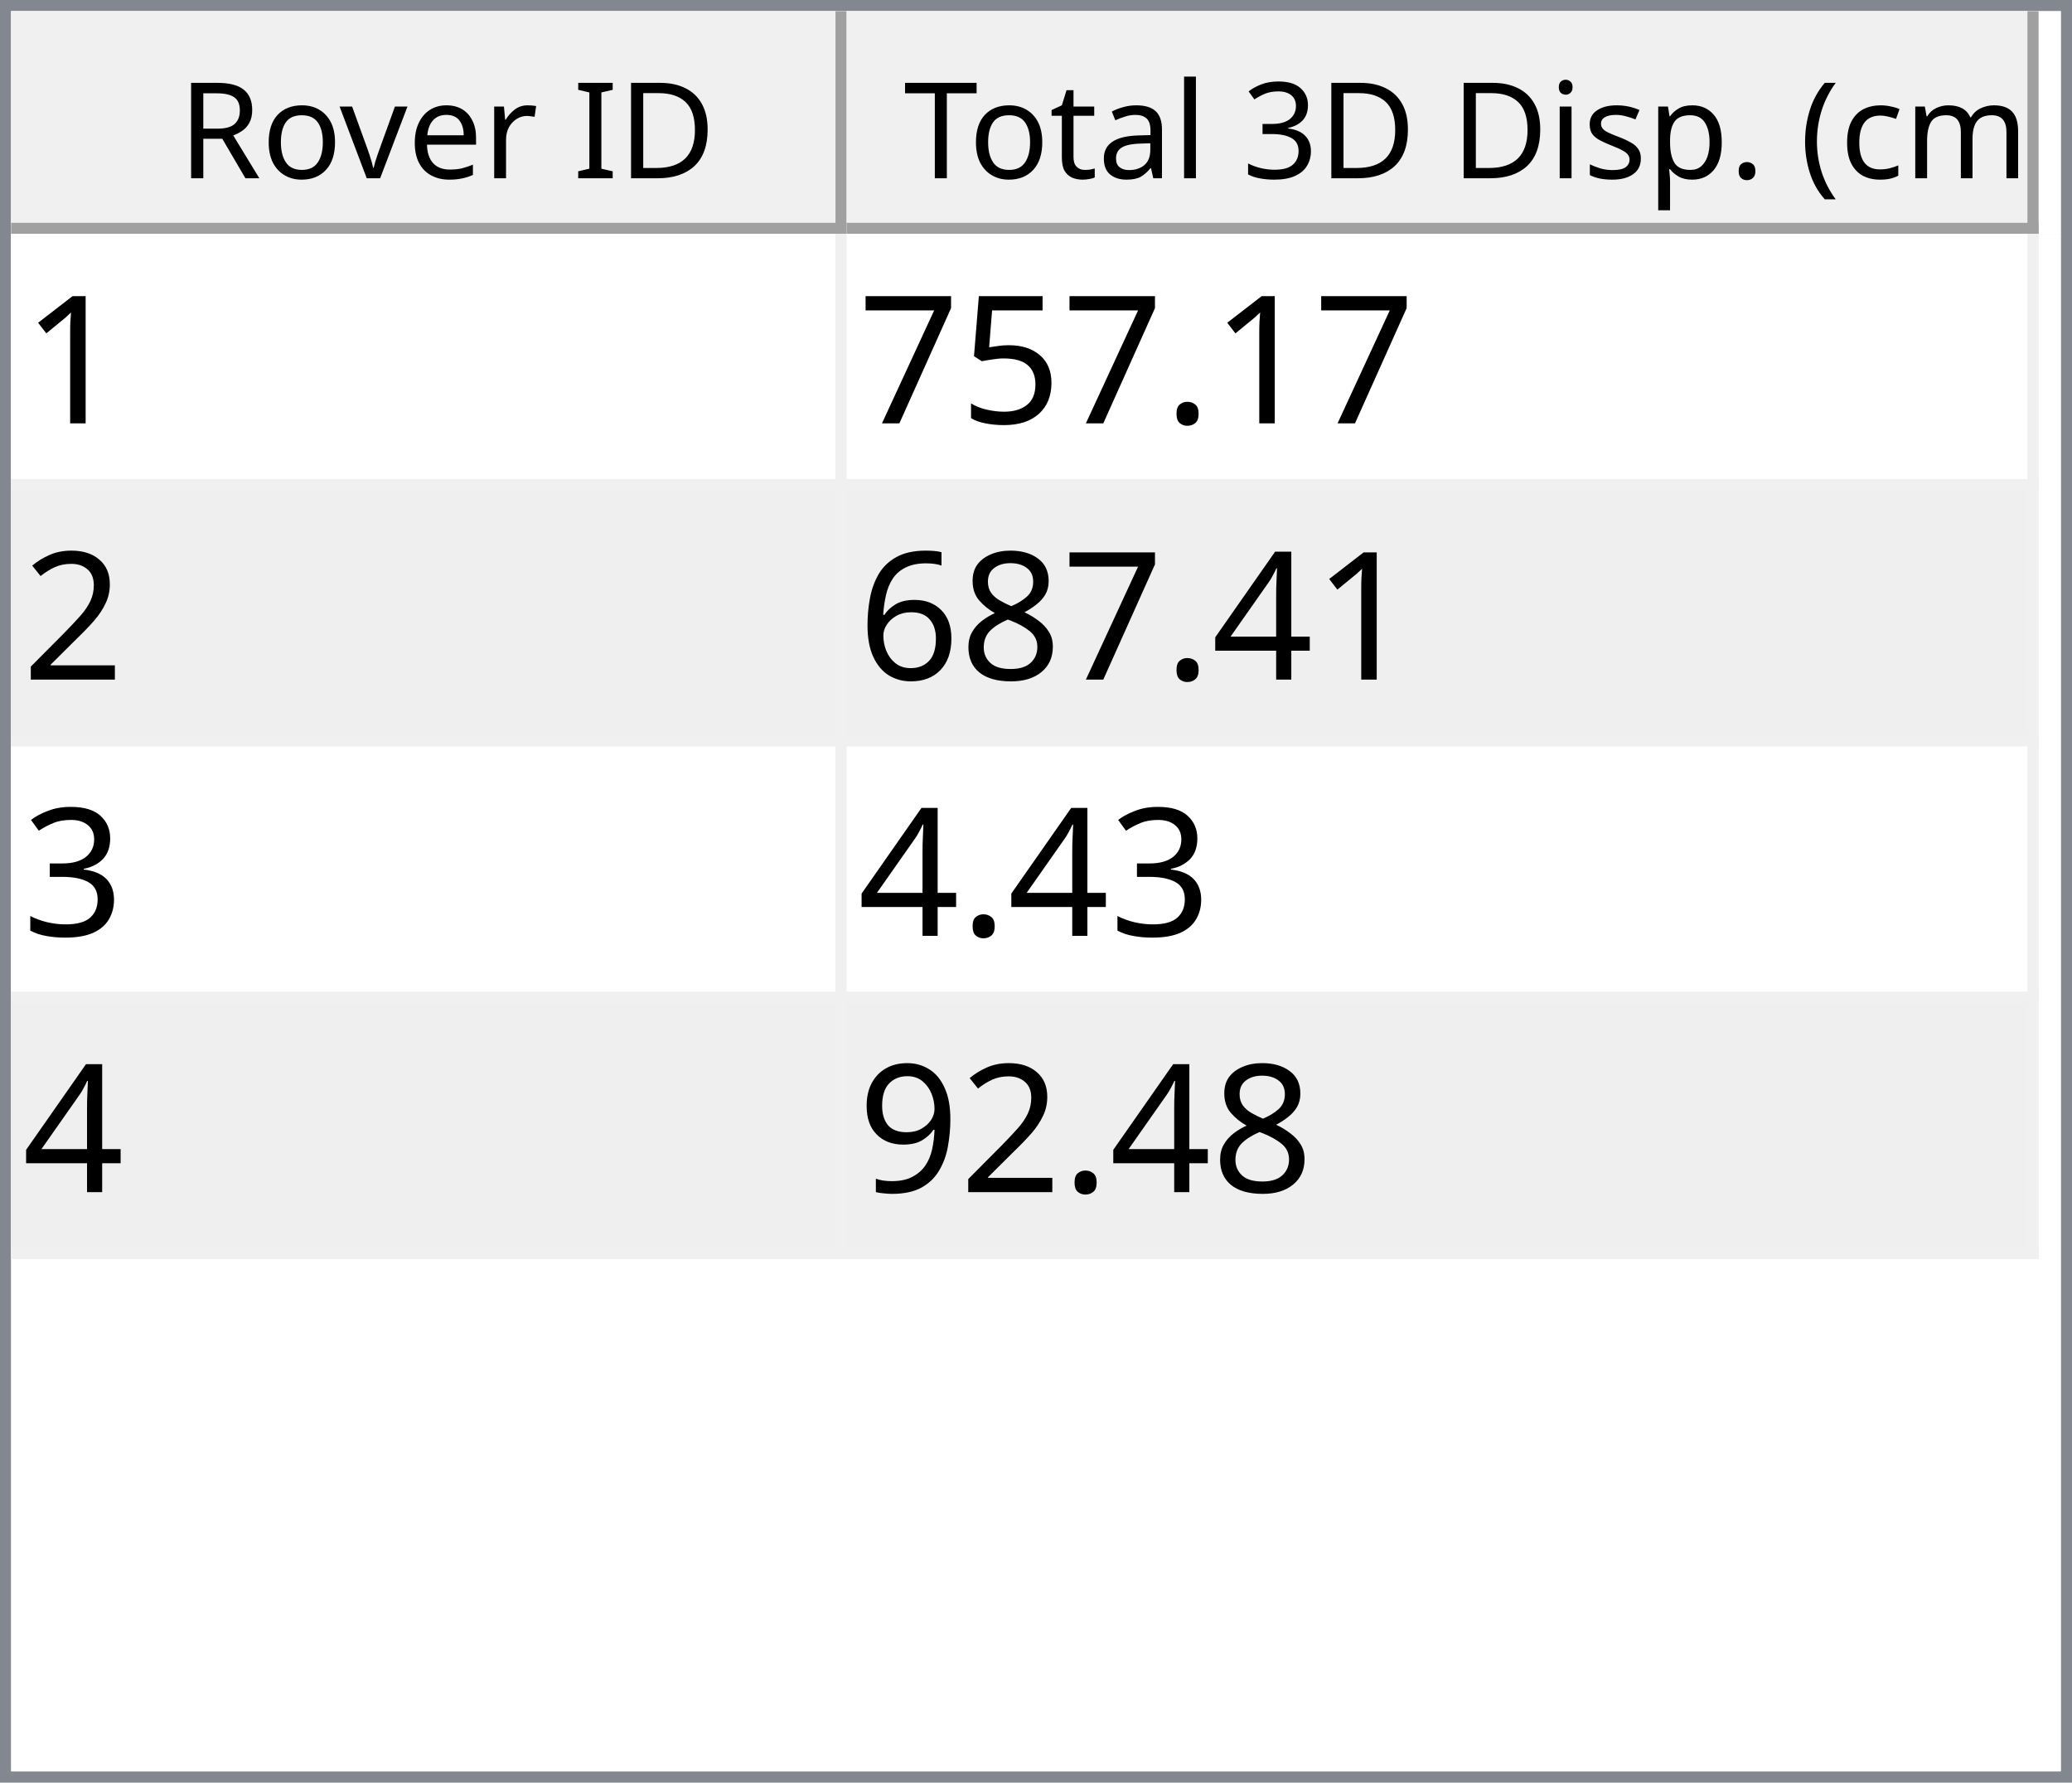
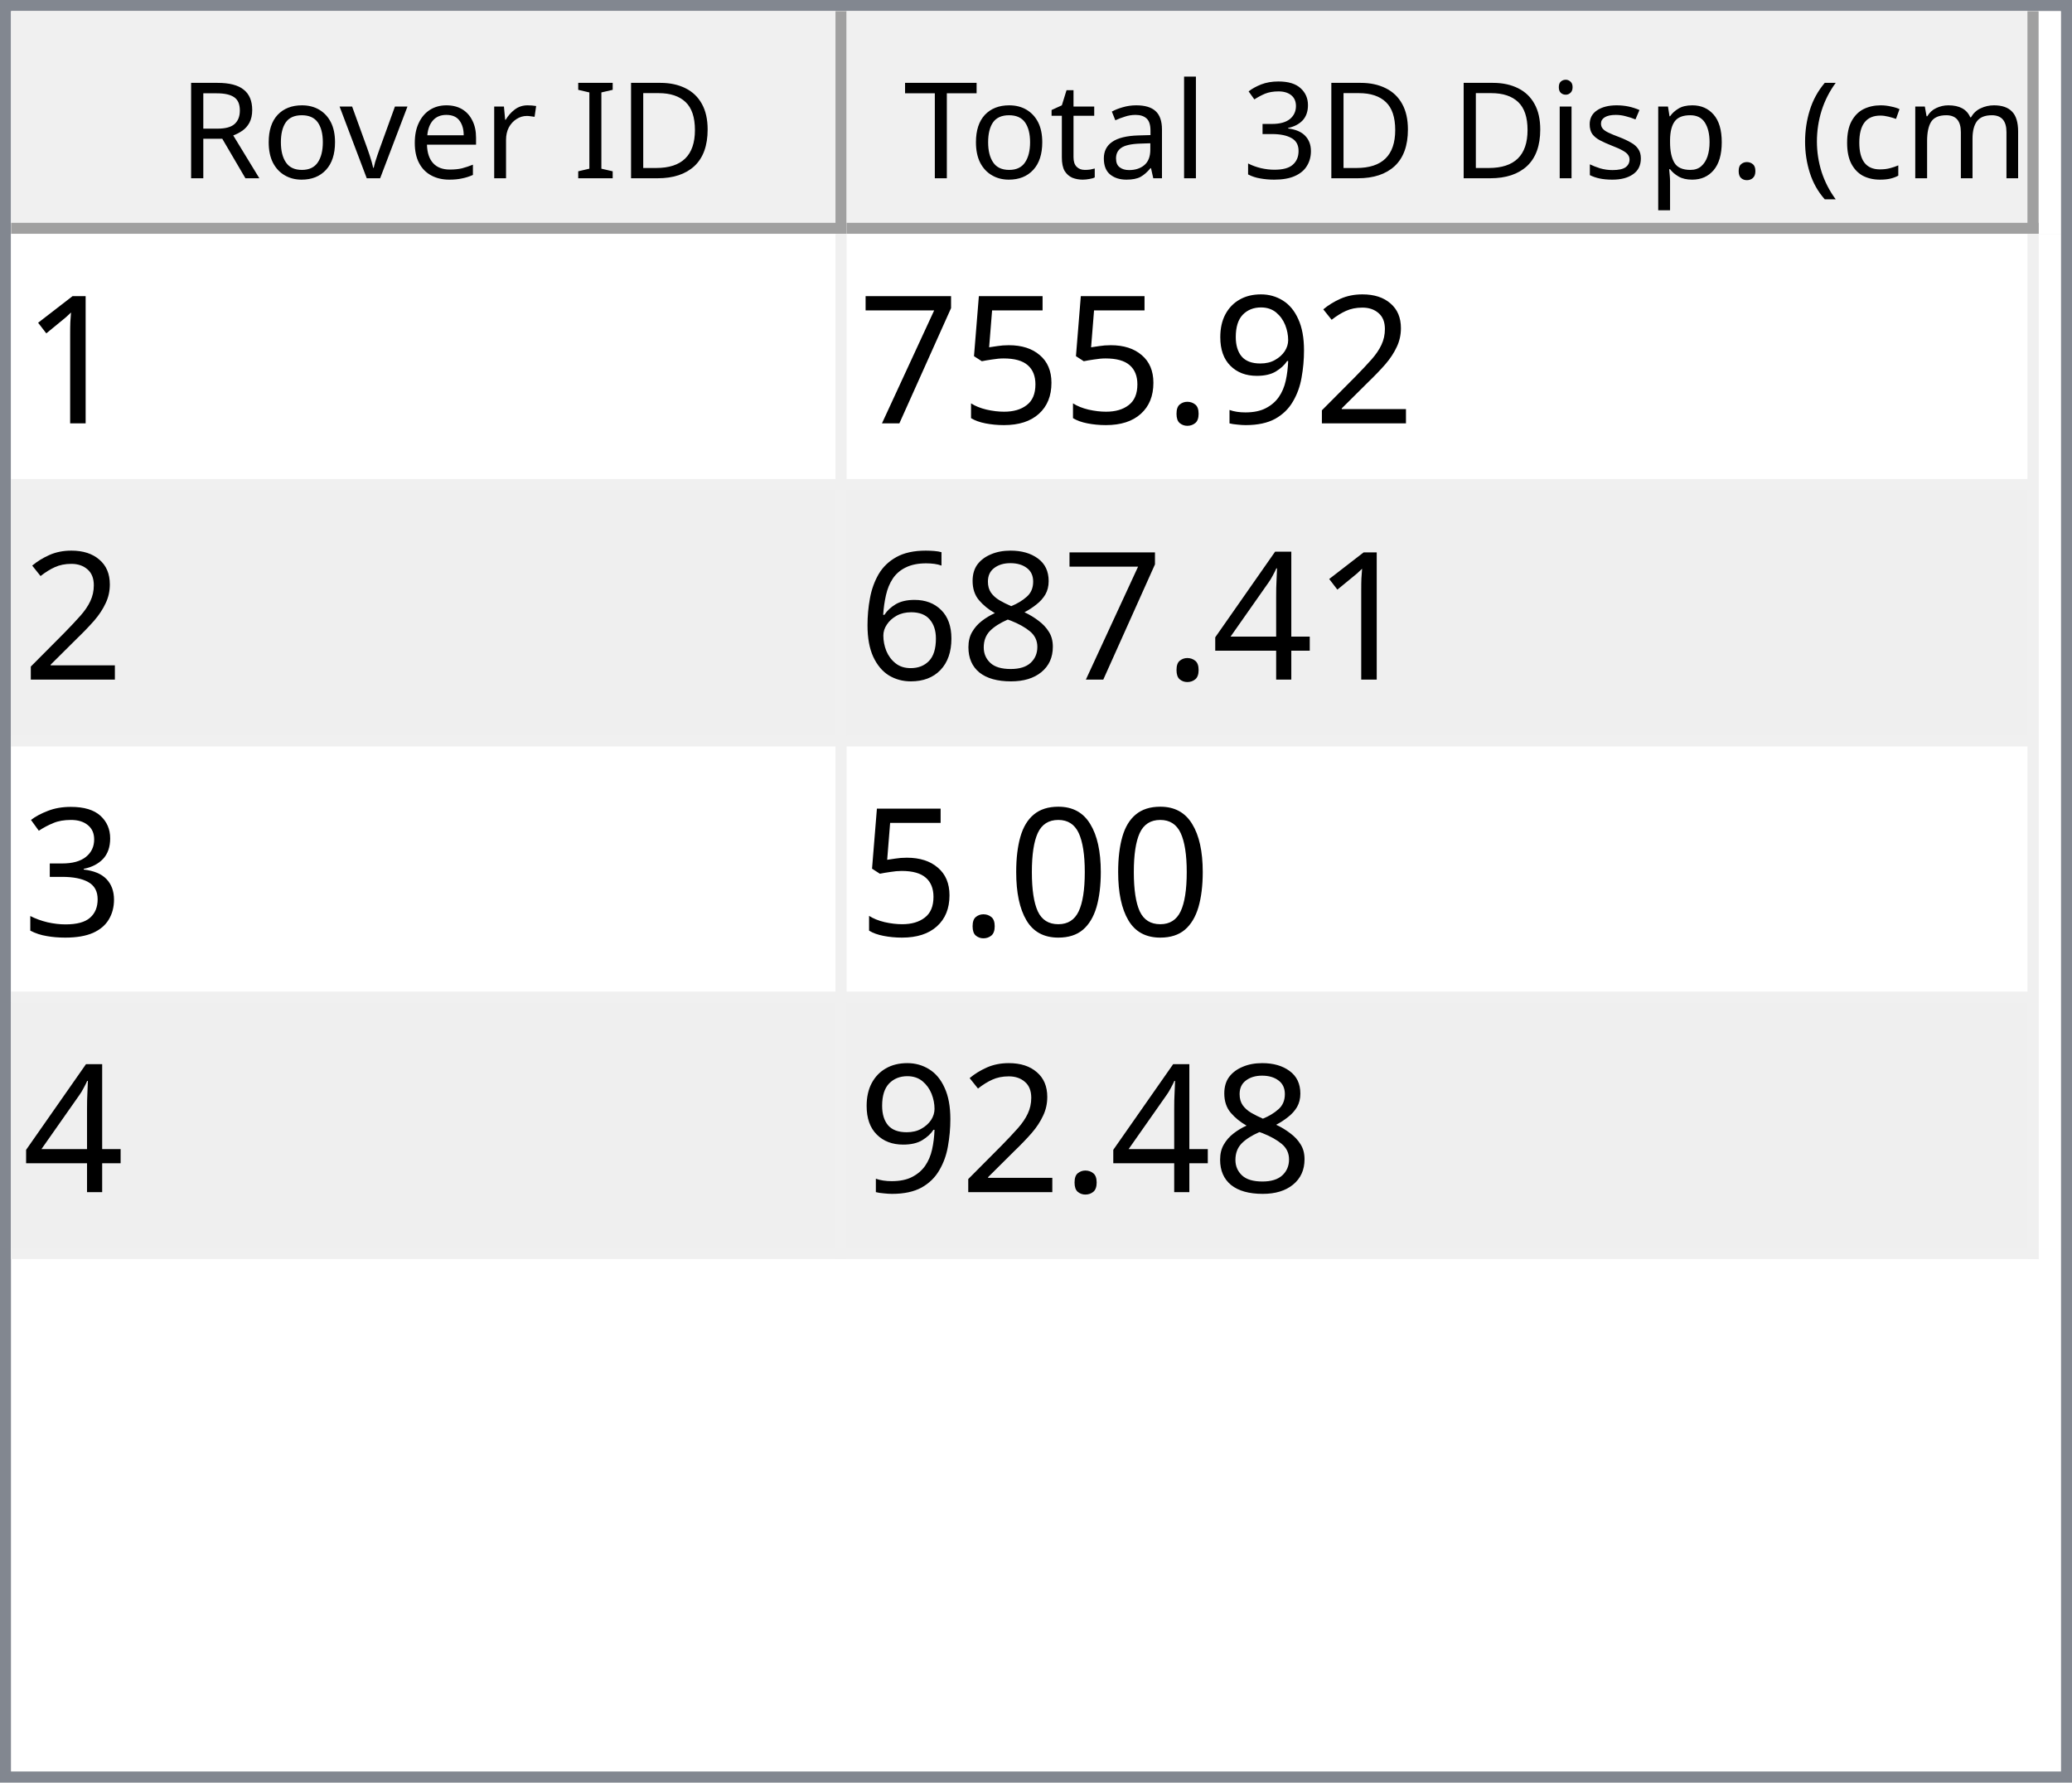
<svg xmlns="http://www.w3.org/2000/svg" style="fill-opacity:1; color-rendering:auto; color-interpolation:auto; text-rendering:auto; stroke:black; stroke-linecap:square; stroke-miterlimit:10; shape-rendering:auto; stroke-opacity:1; fill:black; stroke-dasharray:none; font-weight:normal; stroke-width:1; font-family:'Dialog'; font-style:normal; stroke-linejoin:miter; font-size:12px; stroke-dashoffset:0; image-rendering:auto;" width="186" height="160">
  <defs id="genericDefs" />
  <g>
    <defs id="defs1">
      <clipPath clipPathUnits="userSpaceOnUse" id="clipPath1">
        <path d="M0 0 L186 0 L186 160 L0 160 L0 0 Z" />
      </clipPath>
      <clipPath clipPathUnits="userSpaceOnUse" id="clipPath2">
        <path d="M0 0 L0 160 L186 160 L186 0 Z" />
      </clipPath>
      <clipPath clipPathUnits="userSpaceOnUse" id="clipPath3">
        <path d="M0 0 L0 20 L184 20 L184 0 Z" />
      </clipPath>
      <clipPath clipPathUnits="userSpaceOnUse" id="clipPath4">
        <path d="M0 0 L0 20 L75 20 L75 0 Z" />
      </clipPath>
      <clipPath clipPathUnits="userSpaceOnUse" id="clipPath5">
        <path d="M1 1 L1 19 L74 19 L74 1 Z" />
      </clipPath>
      <clipPath clipPathUnits="userSpaceOnUse" id="clipPath6">
        <path d="M0 0 L0 18 L73 18 L73 0 Z" />
      </clipPath>
      <clipPath clipPathUnits="userSpaceOnUse" id="clipPath7">
        <path d="M-0.5 -0.5 L-0.5 19.5 L74.5 19.5 L74.5 -0.5 Z" />
      </clipPath>
      <clipPath clipPathUnits="userSpaceOnUse" id="clipPath8">
        <path d="M0 0 L0 20 L107 20 L107 0 Z" />
      </clipPath>
      <clipPath clipPathUnits="userSpaceOnUse" id="clipPath9">
        <path d="M1 1 L1 19 L106 19 L106 1 Z" />
      </clipPath>
      <clipPath clipPathUnits="userSpaceOnUse" id="clipPath10">
        <path d="M0 0 L0 18 L105 18 L105 0 Z" />
      </clipPath>
      <clipPath clipPathUnits="userSpaceOnUse" id="clipPath11">
        <path d="M-0.5 -0.5 L-0.5 19.5 L106.5 19.5 L106.5 -0.5 Z" />
      </clipPath>
      <clipPath clipPathUnits="userSpaceOnUse" id="clipPath12">
        <path d="M0 0 L0 138 L184 138 L184 0 Z" />
      </clipPath>
      <clipPath clipPathUnits="userSpaceOnUse" id="clipPath13">
        <path d="M0 0 L0 92 L182 92 L182 0 Z" />
      </clipPath>
      <clipPath clipPathUnits="userSpaceOnUse" id="clipPath14">
        <path d="M-0.5 -0.5 L-0.5 91.5 L181.5 91.5 L181.5 -0.5 Z" />
      </clipPath>
      <clipPath clipPathUnits="userSpaceOnUse" id="clipPath15">
        <path d="M0 0 L0 22 L74 22 L74 0 Z" />
      </clipPath>
      <clipPath clipPathUnits="userSpaceOnUse" id="clipPath16">
        <path d="M0 0 L0 22 L106 22 L106 0 Z" />
      </clipPath>
      <font horiz-adv-x="64.551" id="font1">
        <font-face ascent="107.91" descent="25.098" units-per-em="100" style="font-style:normal; font-family:Segoe UI; font-weight:normal;" />
        <missing-glyph horiz-adv-x="64.551" d="M8.109 0 L8.109 68.266 L56.453 68.266 L56.453 0 L8.109 0 ZM15.328 7.234 L49.219 7.234 L49.219 61.031 L15.328 61.031 L15.328 7.234 Z" />
        <glyph unicode="D" horiz-adv-x="70.117" d="M9.188 0 L9.188 70.016 L28.516 70.016 Q65.531 70.016 65.531 35.891 Q65.531 19.672 55.25 9.836 Q44.969 0 27.734 0 L9.188 0 ZM17.391 62.594 L17.391 7.422 L27.828 7.422 Q41.609 7.422 49.273 14.797 Q56.938 22.172 56.938 35.688 Q56.938 62.594 28.328 62.594 L17.391 62.594 Z" />
        <glyph unicode="I" horiz-adv-x="26.611" d="M17.391 0 L9.188 0 L9.188 70.016 L17.391 70.016 L17.391 0 Z" />
        <glyph unicode=" " horiz-adv-x="27.393" d="" />
        <glyph unicode="r" horiz-adv-x="34.766" d="M34.188 41.891 Q32.078 43.5 28.125 43.5 Q23 43.5 19.555 38.672 Q16.109 33.844 16.109 25.484 L16.109 0 L8.109 0 L8.109 50 L16.109 50 L16.109 39.703 L16.312 39.703 Q18.016 44.969 21.531 47.922 Q25.047 50.875 29.391 50.875 Q32.516 50.875 34.188 50.203 L34.188 41.891 Z" />
        <glyph unicode="e" horiz-adv-x="52.295" d="M48.297 23 L12.984 23 Q13.188 14.656 17.484 10.109 Q21.781 5.562 29.297 5.562 Q37.75 5.562 44.828 11.141 L44.828 3.609 Q38.234 -1.172 27.391 -1.172 Q16.797 -1.172 10.742 5.641 Q4.688 12.453 4.688 24.812 Q4.688 36.469 11.305 43.82 Q17.922 51.172 27.734 51.172 Q37.547 51.172 42.922 44.828 Q48.297 38.484 48.297 27.203 L48.297 23 ZM40.094 29.781 Q40.047 36.719 36.75 40.578 Q33.453 44.438 27.594 44.438 Q21.922 44.438 17.969 40.383 Q14.016 36.328 13.094 29.781 L40.094 29.781 Z" />
        <glyph unicode="v" horiz-adv-x="47.9" d="M47.406 50 L27.484 0 L19.625 0 L0.688 50 L9.469 50 L22.172 13.672 Q23.578 9.672 23.922 6.688 L24.125 6.688 Q24.609 10.453 25.688 13.484 L38.969 50 L47.406 50 Z" />
        <glyph unicode="o" horiz-adv-x="58.594" d="M29 -1.172 Q17.922 -1.172 11.305 5.836 Q4.688 12.844 4.688 24.422 Q4.688 37.016 11.57 44.094 Q18.453 51.172 30.172 51.172 Q41.359 51.172 47.633 44.289 Q53.906 37.406 53.906 25.203 Q53.906 13.234 47.141 6.031 Q40.375 -1.172 29 -1.172 ZM29.594 44.438 Q21.875 44.438 17.383 39.188 Q12.891 33.938 12.891 24.703 Q12.891 15.828 17.43 10.695 Q21.969 5.562 29.594 5.562 Q37.359 5.562 41.531 10.594 Q45.703 15.625 45.703 24.906 Q45.703 34.281 41.531 39.359 Q37.359 44.438 29.594 44.438 Z" />
        <glyph unicode="R" horiz-adv-x="59.814" d="M59.375 0 L49.609 0 L37.891 19.625 Q36.281 22.359 34.766 24.289 Q33.25 26.219 31.664 27.438 Q30.078 28.656 28.25 29.219 Q26.422 29.781 24.125 29.781 L17.391 29.781 L17.391 0 L9.188 0 L9.188 70.016 L30.078 70.016 Q34.672 70.016 38.555 68.867 Q42.438 67.719 45.289 65.375 Q48.141 63.031 49.758 59.547 Q51.375 56.062 51.375 51.375 Q51.375 47.703 50.273 44.656 Q49.172 41.609 47.148 39.211 Q45.125 36.812 42.266 35.133 Q39.406 33.453 35.844 32.516 L35.844 32.328 Q37.594 31.547 38.891 30.547 Q40.188 29.547 41.359 28.18 Q42.531 26.812 43.68 25.078 Q44.828 23.344 46.234 21.047 L59.375 0 ZM17.391 62.594 L17.391 37.203 L28.516 37.203 Q31.594 37.203 34.203 38.133 Q36.812 39.062 38.719 40.797 Q40.625 42.531 41.703 45.047 Q42.781 47.562 42.781 50.688 Q42.781 56.297 39.141 59.445 Q35.5 62.594 28.609 62.594 L17.391 62.594 Z" />
        <glyph unicode=")" horiz-adv-x="30.176" d="M8.297 -15.922 L1.172 -15.922 Q16.406 2.344 16.406 26.812 Q16.406 51.469 1.078 70.016 L8.297 70.016 Q23.531 52.156 23.531 26.703 Q23.531 1.375 8.297 -15.922 Z" />
        <glyph unicode="m" horiz-adv-x="86.133" d="M79.109 0 L71.094 0 L71.094 28.719 Q71.094 37.016 68.531 40.727 Q65.969 44.438 59.906 44.438 Q54.781 44.438 51.195 39.75 Q47.609 35.062 47.609 28.516 L47.609 0 L39.594 0 L39.594 29.688 Q39.594 44.438 28.219 44.438 Q22.953 44.438 19.531 40.016 Q16.109 35.594 16.109 28.516 L16.109 0 L8.109 0 L8.109 50 L16.109 50 L16.109 42.094 L16.312 42.094 Q21.625 51.172 31.844 51.172 Q36.969 51.172 40.773 48.312 Q44.578 45.453 46 40.828 Q51.562 51.172 62.594 51.172 Q79.109 51.172 79.109 30.812 L79.109 0 Z" />
        <glyph unicode="c" horiz-adv-x="46.191" d="M42.188 2.297 Q36.422 -1.172 28.516 -1.172 Q17.828 -1.172 11.258 5.789 Q4.688 12.75 4.688 23.828 Q4.688 36.188 11.766 43.68 Q18.844 51.172 30.672 51.172 Q37.25 51.172 42.281 48.734 L42.281 40.531 Q36.719 44.438 30.375 44.438 Q22.703 44.438 17.797 38.945 Q12.891 33.453 12.891 24.516 Q12.891 15.719 17.508 10.641 Q22.125 5.562 29.891 5.562 Q36.422 5.562 42.188 9.906 L42.188 2.297 Z" />
        <glyph unicode="(" horiz-adv-x="30.176" d="M29.109 -15.922 L21.969 -15.922 Q6.844 1.375 6.844 26.703 Q6.844 52.156 21.969 70.016 L29.203 70.016 Q13.875 51.469 13.875 26.812 Q13.875 2.344 29.109 -15.922 Z" />
        <glyph unicode="." horiz-adv-x="21.68" d="M10.891 -1.078 Q8.641 -1.078 7.055 0.539 Q5.469 2.156 5.469 4.391 Q5.469 6.641 7.055 8.273 Q8.641 9.906 10.891 9.906 Q13.188 9.906 14.797 8.273 Q16.406 6.641 16.406 4.391 Q16.406 2.156 14.797 0.539 Q13.188 -1.078 10.891 -1.078 Z" />
        <glyph unicode="p" horiz-adv-x="58.789" d="M16.312 7.234 L16.109 7.234 L16.109 -23 L8.109 -23 L8.109 50 L16.109 50 L16.109 41.219 L16.312 41.219 Q22.219 51.172 33.594 51.172 Q43.266 51.172 48.688 44.461 Q54.109 37.75 54.109 26.469 Q54.109 13.922 48 6.375 Q41.891 -1.172 31.297 -1.172 Q21.578 -1.172 16.312 7.234 ZM16.109 27.391 L16.109 20.406 Q16.109 14.203 20.141 9.883 Q24.172 5.562 30.375 5.562 Q37.641 5.562 41.773 11.133 Q45.906 16.703 45.906 26.609 Q45.906 34.969 42.047 39.703 Q38.188 44.438 31.594 44.438 Q24.609 44.438 20.359 39.578 Q16.109 34.719 16.109 27.391 Z" />
        <glyph unicode="s" horiz-adv-x="42.432" d="M5.078 1.812 L5.078 10.406 Q11.625 5.562 19.484 5.562 Q30.031 5.562 30.031 12.594 Q30.031 14.594 29.125 15.992 Q28.219 17.391 26.68 18.461 Q25.141 19.531 23.07 20.383 Q21 21.234 18.609 22.172 Q15.281 23.484 12.766 24.828 Q10.25 26.172 8.57 27.859 Q6.891 29.547 6.031 31.695 Q5.172 33.844 5.172 36.719 Q5.172 40.234 6.789 42.945 Q8.406 45.656 11.086 47.484 Q13.766 49.312 17.211 50.242 Q20.656 51.172 24.312 51.172 Q30.812 51.172 35.938 48.922 L35.938 40.828 Q30.422 44.438 23.25 44.438 Q21 44.438 19.195 43.922 Q17.391 43.406 16.094 42.477 Q14.797 41.547 14.086 40.258 Q13.375 38.969 13.375 37.406 Q13.375 35.453 14.086 34.133 Q14.797 32.812 16.164 31.789 Q17.531 30.766 19.484 29.938 Q21.438 29.109 23.922 28.125 Q27.25 26.859 29.883 25.516 Q32.516 24.172 34.375 22.484 Q36.234 20.797 37.234 18.602 Q38.234 16.406 38.234 13.375 Q38.234 9.672 36.602 6.938 Q34.969 4.203 32.234 2.398 Q29.5 0.594 25.93 -0.289 Q22.359 -1.172 18.453 -1.172 Q10.75 -1.172 5.078 1.812 Z" />
        <glyph unicode="i" horiz-adv-x="24.219" d="M12.203 62.703 Q10.062 62.703 8.547 64.164 Q7.031 65.625 7.031 67.875 Q7.031 70.125 8.547 71.609 Q10.062 73.094 12.203 73.094 Q14.406 73.094 15.945 71.609 Q17.484 70.125 17.484 67.875 Q17.484 65.719 15.945 64.211 Q14.406 62.703 12.203 62.703 ZM16.109 0 L8.109 0 L8.109 50 L16.109 50 L16.109 0 Z" />
        <glyph unicode="3" horiz-adv-x="53.906" d="M46.531 19.828 Q46.531 15.094 44.75 11.211 Q42.969 7.328 39.719 4.57 Q36.469 1.812 31.93 0.297 Q27.391 -1.219 21.922 -1.219 Q11.922 -1.219 6 2.594 L6 11.188 Q13.094 5.609 22.219 5.609 Q25.875 5.609 28.828 6.539 Q31.781 7.469 33.906 9.227 Q36.031 10.984 37.18 13.477 Q38.328 15.969 38.328 19.094 Q38.328 32.812 18.797 32.812 L12.984 32.812 L12.984 39.594 L18.5 39.594 Q35.797 39.594 35.797 52.484 Q35.797 64.406 22.609 64.406 Q15.188 64.406 8.688 59.422 L8.688 67.188 Q15.375 71.188 24.609 71.188 Q29 71.188 32.57 69.969 Q36.141 68.75 38.68 66.555 Q41.219 64.359 42.609 61.281 Q44 58.203 44 54.5 Q44 40.672 30.031 36.719 L30.031 36.531 Q33.594 36.141 36.625 34.797 Q39.656 33.453 41.852 31.305 Q44.047 29.156 45.289 26.25 Q46.531 23.344 46.531 19.828 Z" />
        <glyph unicode="l" horiz-adv-x="24.219" d="M16.109 0 L8.109 0 L8.109 74.031 L16.109 74.031 L16.109 0 Z" />
        <glyph unicode="a" horiz-adv-x="50.879" d="M43.891 0 L35.891 0 L35.891 7.812 L35.688 7.812 Q30.469 -1.172 20.312 -1.172 Q12.844 -1.172 8.617 2.781 Q4.391 6.734 4.391 13.281 Q4.391 27.297 20.906 29.594 L35.891 31.688 Q35.891 44.438 25.594 44.438 Q16.547 44.438 9.281 38.281 L9.281 46.484 Q16.656 51.172 26.266 51.172 Q43.891 51.172 43.891 32.516 L43.891 0 ZM35.891 25.297 L23.828 23.641 Q18.266 22.859 15.43 20.875 Q12.594 18.891 12.594 13.875 Q12.594 10.203 15.211 7.883 Q17.828 5.562 22.172 5.562 Q28.125 5.562 32.008 9.742 Q35.891 13.922 35.891 20.312 L35.891 25.297 Z" />
        <glyph unicode="t" horiz-adv-x="33.887" d="M31.297 0.484 Q28.469 -1.078 23.828 -1.078 Q10.688 -1.078 10.688 13.578 L10.688 43.172 L2.094 43.172 L2.094 50 L10.688 50 L10.688 62.203 L18.703 64.797 L18.703 50 L31.297 50 L31.297 43.172 L18.703 43.172 L18.703 14.984 Q18.703 9.969 20.414 7.82 Q22.125 5.672 26.078 5.672 Q29.109 5.672 31.297 7.328 L31.297 0.484 Z" />
        <glyph unicode="T" horiz-adv-x="52.393" d="M50.594 62.594 L30.375 62.594 L30.375 0 L22.172 0 L22.172 62.594 L2 62.594 L2 70.016 L50.594 70.016 L50.594 62.594 Z" />
      </font>
      <font horiz-adv-x="75.0" id="font2">
        <font-face ascent="100.537" descent="21.973" units-per-em="100" style="font-style:normal; font-family:sans-serif; font-weight:normal;" />
        <missing-glyph horiz-adv-x="75.0" d="M12.5 0 L12.5 62.5 L62.5 62.5 L62.5 0 L12.5 0 ZM14.062 1.562 L60.938 1.562 L60.938 60.938 L14.062 60.938 L14.062 1.562 Z" />
        <glyph unicode="1" horiz-adv-x="55.615" d="M37.25 0 L28.469 0 L28.469 56 Q25.297 52.984 20.141 49.953 Q14.984 46.922 10.891 45.406 L10.891 53.906 Q18.266 57.375 23.781 62.305 Q29.297 67.234 31.594 71.875 L37.25 71.875 L37.25 0 Z" />
+         <glyph unicode="2" horiz-adv-x="55.615" d="M50.344 8.453 L50.344 0 L3.031 0 Q2.938 3.172 4.047 6.109 Q5.859 10.938 9.836 15.625 Q13.812 20.312 21.344 26.469 Q33.016 36.031 37.117 41.625 Q41.219 47.219 41.219 52.203 Q41.219 57.422 37.477 61.008 Q33.734 64.594 27.734 64.594 Q21.391 64.594 17.578 60.789 Q13.766 56.984 13.719 50.25 L4.688 51.172 Q5.609 61.281 11.664 66.578 Q17.719 71.875 27.938 71.875 Q38.234 71.875 44.242 66.164 Q50.25 60.453 50.25 52 Q50.25 47.703 48.492 43.555 Q46.734 39.406 42.656 34.812 Q38.578 30.219 29.109 22.219 Q21.188 15.578 18.945 13.211 Q16.703 10.844 15.234 8.453 L50.344 8.453 Z" />
+         <glyph unicode="9" horiz-adv-x="55.615" d="M5.469 16.547 L13.922 17.328 Q14.984 11.375 18.016 8.688 Q21.047 6 25.781 6 Q29.828 6 32.883 7.859 Q35.938 9.719 37.891 12.82 Q39.844 15.922 41.164 21.195 Q42.484 26.469 42.484 31.938 Q42.484 32.516 42.438 33.688 Q39.797 29.5 35.234 26.883 Q30.672 24.266 25.344 24.266 Q16.453 24.266 10.305 30.711 Q4.156 37.156 4.156 47.703 Q4.156 58.594 10.578 65.234 Q17 71.875 26.656 71.875 Q33.641 71.875 39.43 68.117 Q45.219 64.359 48.219 57.398 Q51.219 50.438 51.219 37.25 Q51.219 23.531 48.242 15.406 Q45.266 7.281 39.383 3.031 Q33.5 -1.219 25.594 -1.219 Q17.188 -1.219 11.867 3.445 Q6.547 8.109 5.469 16.547 ZM41.453 48.141 Q41.453 55.719 37.43 60.156 Q33.406 64.594 27.734 64.594 Q21.875 64.594 17.531 59.812 Q13.188 55.031 13.188 47.406 Q13.188 40.578 17.312 36.305 Q21.438 32.031 27.484 32.031 Q33.594 32.031 37.523 36.305 Q41.453 40.578 41.453 48.141 Z" />
        <glyph unicode="." horiz-adv-x="27.783" d="M9.078 0 L9.078 10.016 L19.094 10.016 L19.094 0 L9.078 0 Z" />
        <glyph unicode="5" horiz-adv-x="55.615" d="M4.156 18.75 L13.375 19.531 Q14.406 12.797 18.141 9.398 Q21.875 6 27.156 6 Q33.5 6 37.891 10.789 Q42.281 15.578 42.281 23.484 Q42.281 31 38.062 35.352 Q33.844 39.703 27 39.703 Q22.75 39.703 19.336 37.773 Q15.922 35.844 13.969 32.766 L5.719 33.844 L12.641 70.609 L48.25 70.609 L48.25 62.203 L19.672 62.203 L15.828 42.969 Q22.266 47.469 29.344 47.469 Q38.719 47.469 45.164 40.969 Q51.609 34.469 51.609 24.266 Q51.609 14.547 45.953 7.469 Q39.062 -1.219 27.156 -1.219 Q17.391 -1.219 11.211 4.25 Q5.031 9.719 4.156 18.75 Z" />
        <glyph unicode="7" horiz-adv-x="55.615" d="M4.734 62.203 L4.734 70.656 L51.078 70.656 L51.078 63.812 Q44.234 56.547 37.523 44.484 Q30.812 32.422 27.156 19.672 Q24.516 10.688 23.781 0 L14.75 0 Q14.891 8.453 18.062 20.414 Q21.234 32.375 27.172 43.484 Q33.109 54.594 39.797 62.203 L4.734 62.203 Z" />
-         <glyph unicode="2" horiz-adv-x="55.615" d="M50.344 8.453 L50.344 0 L3.031 0 Q2.938 3.172 4.047 6.109 Q5.859 10.938 9.836 15.625 Q13.812 20.312 21.344 26.469 Q33.016 36.031 37.117 41.625 Q41.219 47.219 41.219 52.203 Q41.219 57.422 37.477 61.008 Q33.734 64.594 27.734 64.594 Q21.391 64.594 17.578 60.789 Q13.766 56.984 13.719 50.25 L4.688 51.172 Q5.609 61.281 11.664 66.578 Q17.719 71.875 27.938 71.875 Q38.234 71.875 44.242 66.164 Q50.25 60.453 50.25 52 Q50.25 47.703 48.492 43.555 Q46.734 39.406 42.656 34.812 Q38.578 30.219 29.109 22.219 Q21.188 15.578 18.945 13.211 Q16.703 10.844 15.234 8.453 L50.344 8.453 Z" />
        <glyph unicode="4" horiz-adv-x="55.615" d="M32.328 0 L32.328 17.141 L1.266 17.141 L1.266 25.203 L33.938 71.578 L41.109 71.578 L41.109 25.203 L50.781 25.203 L50.781 17.141 L41.109 17.141 L41.109 0 L32.328 0 ZM32.328 25.203 L32.328 57.469 L9.906 25.203 L32.328 25.203 Z" />
        <glyph unicode="8" horiz-adv-x="55.615" d="M17.672 38.812 Q12.203 40.828 9.57 44.539 Q6.938 48.25 6.938 53.422 Q6.938 61.234 12.555 66.555 Q18.172 71.875 27.484 71.875 Q36.859 71.875 42.578 66.43 Q48.297 60.984 48.297 53.172 Q48.297 48.188 45.68 44.508 Q43.062 40.828 37.75 38.812 Q44.344 36.672 47.781 31.883 Q51.219 27.094 51.219 20.453 Q51.219 11.281 44.727 5.031 Q38.234 -1.219 27.641 -1.219 Q17.047 -1.219 10.547 5.055 Q4.047 11.328 4.047 20.703 Q4.047 27.688 7.594 32.398 Q11.141 37.109 17.672 38.812 ZM15.922 53.719 Q15.922 48.641 19.195 45.414 Q22.469 42.188 27.688 42.188 Q32.766 42.188 36.016 45.383 Q39.266 48.578 39.266 53.219 Q39.266 58.062 35.914 61.359 Q32.562 64.656 27.594 64.656 Q22.562 64.656 19.242 61.43 Q15.922 58.203 15.922 53.719 ZM13.094 20.656 Q13.094 16.891 14.875 13.375 Q16.656 9.859 20.172 7.93 Q23.688 6 27.734 6 Q34.031 6 38.133 10.055 Q42.234 14.109 42.234 20.359 Q42.234 26.703 38.016 30.859 Q33.797 35.016 27.438 35.016 Q21.234 35.016 17.164 30.914 Q13.094 26.812 13.094 20.656 Z" />
        <glyph unicode="6" horiz-adv-x="55.615" d="M49.75 54.047 L41.016 53.375 Q39.844 58.547 37.703 60.891 Q34.125 64.656 28.906 64.656 Q24.703 64.656 21.531 62.312 Q17.391 59.281 14.992 53.469 Q12.594 47.656 12.5 36.922 Q15.672 41.75 20.266 44.094 Q24.859 46.438 29.891 46.438 Q38.672 46.438 44.852 39.969 Q51.031 33.5 51.031 23.25 Q51.031 16.5 48.125 10.719 Q45.219 4.938 40.141 1.859 Q35.062 -1.219 28.609 -1.219 Q17.625 -1.219 10.695 6.859 Q3.766 14.938 3.766 33.5 Q3.766 54.25 11.422 63.672 Q18.109 71.875 29.438 71.875 Q37.891 71.875 43.289 67.141 Q48.688 62.406 49.75 54.047 ZM13.875 23.188 Q13.875 18.656 15.797 14.508 Q17.719 10.359 21.188 8.18 Q24.656 6 28.469 6 Q34.031 6 38.039 10.492 Q42.047 14.984 42.047 22.703 Q42.047 30.125 38.086 34.398 Q34.125 38.672 28.125 38.672 Q22.172 38.672 18.023 34.398 Q13.875 30.125 13.875 23.188 Z" />
        <glyph unicode="3" horiz-adv-x="55.615" d="M4.203 18.891 L12.984 20.062 Q14.5 12.594 18.141 9.297 Q21.781 6 27 6 Q33.203 6 37.477 10.297 Q41.75 14.594 41.75 20.953 Q41.75 27 37.797 30.93 Q33.844 34.859 27.734 34.859 Q25.25 34.859 21.531 33.891 L22.516 41.609 Q23.391 41.5 23.922 41.5 Q29.547 41.5 34.039 44.43 Q38.531 47.359 38.531 53.469 Q38.531 58.297 35.258 61.477 Q31.984 64.656 26.812 64.656 Q21.688 64.656 18.266 61.43 Q14.844 58.203 13.875 51.766 L5.078 53.328 Q6.688 62.156 12.398 67.016 Q18.109 71.875 26.609 71.875 Q32.469 71.875 37.398 69.359 Q42.328 66.844 44.945 62.5 Q47.562 58.156 47.562 53.266 Q47.562 48.641 45.07 44.828 Q42.578 41.016 37.703 38.766 Q44.047 37.312 47.562 32.695 Q51.078 28.078 51.078 21.141 Q51.078 11.766 44.242 5.25 Q37.406 -1.266 26.953 -1.266 Q17.531 -1.266 11.305 4.352 Q5.078 9.969 4.203 18.891 Z" />
-         <glyph unicode="9" horiz-adv-x="55.615" d="M5.469 16.547 L13.922 17.328 Q14.984 11.375 18.016 8.688 Q21.047 6 25.781 6 Q29.828 6 32.883 7.859 Q35.938 9.719 37.891 12.82 Q39.844 15.922 41.164 21.195 Q42.484 26.469 42.484 31.938 Q42.484 32.516 42.438 33.688 Q39.797 29.5 35.234 26.883 Q30.672 24.266 25.344 24.266 Q16.453 24.266 10.305 30.711 Q4.156 37.156 4.156 47.703 Q4.156 58.594 10.578 65.234 Q17 71.875 26.656 71.875 Q33.641 71.875 39.43 68.117 Q45.219 64.359 48.219 57.398 Q51.219 50.438 51.219 37.25 Q51.219 23.531 48.242 15.406 Q45.266 7.281 39.383 3.031 Q33.5 -1.219 25.594 -1.219 Q17.188 -1.219 11.867 3.445 Q6.547 8.109 5.469 16.547 ZM41.453 48.141 Q41.453 55.719 37.43 60.156 Q33.406 64.594 27.734 64.594 Q21.875 64.594 17.531 59.812 Q13.188 55.031 13.188 47.406 Q13.188 40.578 17.312 36.305 Q21.438 32.031 27.484 32.031 Q33.594 32.031 37.523 36.305 Q41.453 40.578 41.453 48.141 Z" />
+         <glyph unicode="0" horiz-adv-x="55.615" d="M4.156 35.297 Q4.156 48 6.766 55.742 Q9.375 63.484 14.523 67.68 Q19.672 71.875 27.484 71.875 Q33.25 71.875 37.594 69.555 Q41.938 67.234 44.773 62.867 Q47.609 58.5 49.219 52.227 Q50.828 45.953 50.828 35.297 Q50.828 22.703 48.242 14.969 Q45.656 7.234 40.508 3.008 Q35.359 -1.219 27.484 -1.219 Q17.141 -1.219 11.234 6.203 Q4.156 15.141 4.156 35.297 ZM13.188 35.297 Q13.188 17.672 17.312 11.836 Q21.438 6 27.484 6 Q33.547 6 37.672 11.859 Q41.797 17.719 41.797 35.297 Q41.797 52.984 37.672 58.789 Q33.547 64.594 27.391 64.594 Q21.344 64.594 17.719 59.469 Q13.188 52.938 13.188 35.297 Z" />
      </font>
    </defs>
    <g style="fill:white; stroke:white;">
      <rect x="0" y="0" width="186" style="clip-path:url(#clipPath1); stroke:none;" height="160" />
    </g>
    <g style="fill:white; text-rendering:optimizeSpeed; color-rendering:optimizeSpeed; image-rendering:optimizeSpeed; shape-rendering:crispEdges; stroke:white; color-interpolation:sRGB;">
      <rect x="0" width="186" height="160" y="0" style="stroke:none;" />
      <path style="stroke:none;" d="M0 160 L186 160 L186 0 L0 0 Z" />
    </g>
    <g style="fill:rgb(240,240,240); font-family:'Segoe UI'; stroke:rgb(240,240,240);">
      <rect x="0" y="0" width="186" style="clip-path:url(#clipPath2); stroke:none;" height="160" />
    </g>
    <g style="fill:rgb(130,135,144); font-family:'Segoe UI'; stroke:rgb(130,135,144);">
      <path d="M0 0 L186 0 L186 160 L0 160 L0 0 ZM1 1 L185 1 L185 159 L1 159 L1 1 Z" style="fill-rule:evenodd; clip-path:url(#clipPath2); stroke:none;" />
    </g>
    <g style="fill:white; font-family:'Segoe UI'; stroke:white;" transform="translate(1,1)">
      <rect x="0" y="0" width="184" style="clip-path:url(#clipPath3); stroke:none;" height="20" />
    </g>
    <g style="fill:rgb(240,240,240); font-family:'Segoe UI'; stroke:rgb(240,240,240);" transform="translate(1,1)">
      <rect x="0" y="0" width="75" style="clip-path:url(#clipPath4); stroke:none;" height="20" />
    </g>
    <g style="font-family:'Segoe UI';" transform="translate(2,2)">
      <text x="14" xml:space="preserve" y="14" style="clip-path:url(#clipPath6); stroke:none;">Rover ID</text>
    </g>
    <g style="fill:rgb(160,160,160); font-family:'Segoe UI'; stroke:rgb(160,160,160); stroke-linejoin:bevel;" transform="translate(1.5,1.5)">
      <line x1="74" x2="74" y1="0" style="fill:none; clip-path:url(#clipPath7);" y2="19" />
    </g>
    <g style="fill:rgb(160,160,160); font-family:'Segoe UI'; stroke:rgb(160,160,160); stroke-linejoin:bevel;" transform="matrix(1,0,0,1,1,1) translate(0.5,0.5)">
      <line x1="0" x2="74" y1="19" style="fill:none; clip-path:url(#clipPath7);" y2="19" />
    </g>
    <g style="fill:rgb(240,240,240); font-family:'Segoe UI'; stroke:rgb(240,240,240);" transform="translate(76,1)">
      <rect x="0" y="0" width="107" style="clip-path:url(#clipPath8); stroke:none;" height="20" />
    </g>
    <g style="font-family:'Segoe UI';" transform="translate(77,2)">
      <text x="1" xml:space="preserve" y="14" style="clip-path:url(#clipPath10); stroke:none;"> Total 3D Disp. (cm)</text>
    </g>
    <g style="fill:rgb(160,160,160); font-family:'Segoe UI'; stroke:rgb(160,160,160); stroke-linejoin:bevel;" transform="translate(76.5,1.5)">
      <line x1="106" x2="106" y1="0" style="fill:none; clip-path:url(#clipPath11);" y2="19" />
    </g>
    <g style="fill:rgb(160,160,160); font-family:'Segoe UI'; stroke:rgb(160,160,160); stroke-linejoin:bevel;" transform="matrix(1,0,0,1,76,1) translate(0.5,0.5)">
      <line x1="0" x2="106" y1="19" style="fill:none; clip-path:url(#clipPath11);" y2="19" />
    </g>
    <g style="fill:white; font-family:'Segoe UI'; stroke:white;" transform="translate(1,21)">
      <rect x="0" y="0" width="184" style="clip-path:url(#clipPath12); stroke:none;" height="138" />
    </g>
    <g style="fill:rgb(240,240,240); font-size:16px; font-family:sans-serif; stroke:rgb(240,240,240);" transform="translate(1,21)">
      <rect x="0" y="0" width="182" style="clip-path:url(#clipPath13); stroke:none;" height="92" />
      <line transform="translate(0.5,0.5)" x1="0" x2="181" y1="22" style="clip-path:url(#clipPath14); fill:none; stroke-linejoin:bevel;" y2="22" />
    </g>
    <g transform="matrix(1,0,0,1,1,21) translate(0.5,0.5)" style="fill:rgb(240,240,240); font-size:16px; font-family:sans-serif; stroke:rgb(240,240,240); stroke-linejoin:bevel;">
      <line x1="0" x2="181" y1="45" style="fill:none; clip-path:url(#clipPath14);" y2="45" />
    </g>
    <g transform="matrix(1,0,0,1,1,21) translate(0.5,0.5)" style="fill:rgb(240,240,240); font-size:16px; font-family:sans-serif; stroke:rgb(240,240,240); stroke-linejoin:bevel;">
      <line x1="0" x2="181" y1="68" style="fill:none; clip-path:url(#clipPath14);" y2="68" />
    </g>
    <g transform="matrix(1,0,0,1,1,21) translate(0.5,0.5)" style="fill:rgb(240,240,240); font-size:16px; font-family:sans-serif; stroke:rgb(240,240,240); stroke-linejoin:bevel;">
      <line x1="0" x2="181" y1="91" style="fill:none; clip-path:url(#clipPath14);" y2="91" />
    </g>
    <g transform="matrix(1,0,0,1,1,21) translate(0.5,0.5)" style="fill:rgb(240,240,240); font-size:16px; font-family:sans-serif; stroke:rgb(240,240,240); stroke-linejoin:bevel;">
      <line x1="74" x2="74" y1="0" style="fill:none; clip-path:url(#clipPath14);" y2="91" />
    </g>
    <g transform="matrix(1,0,0,1,1,21) translate(0.5,0.5)" style="fill:rgb(240,240,240); font-size:16px; font-family:sans-serif; stroke:rgb(240,240,240); stroke-linejoin:bevel;">
      <line x1="181" x2="181" y1="0" style="fill:none; clip-path:url(#clipPath14);" y2="91" />
    </g>
    <g style="fill:white; font-size:16px; font-family:sans-serif; stroke:white;" transform="matrix(1,0,0,1,1,21)">
      <rect x="0" y="0" width="74" style="clip-path:url(#clipPath15); stroke:none;" height="22" />
      <text x="1" y="17" style="fill:black; clip-path:url(#clipPath15); stroke:none;" xml:space="preserve">1</text>
    </g>
    <g style="fill:white; font-size:16px; font-family:sans-serif; stroke:white;" transform="matrix(1,0,0,1,1,21) translate(75,0)">
      <rect x="0" y="0" width="106" style="clip-path:url(#clipPath16); stroke:none;" height="22" />
-       <text x="1" y="17" style="fill:black; clip-path:url(#clipPath16); stroke:none;" xml:space="preserve">757.17</text>
+       <text x="1" y="17" style="fill:black; clip-path:url(#clipPath16); stroke:none;" xml:space="preserve">755.92</text>
    </g>
    <g style="fill:rgb(239,239,239); font-size:16px; font-family:sans-serif; stroke:rgb(239,239,239);" transform="matrix(1,0,0,1,1,21) translate(0,23)">
      <rect x="0" y="0" width="74" style="clip-path:url(#clipPath15); stroke:none;" height="22" />
      <text x="1" y="17" style="fill:black; clip-path:url(#clipPath15); stroke:none;" xml:space="preserve">2</text>
    </g>
    <g style="fill:rgb(239,239,239); font-size:16px; font-family:sans-serif; stroke:rgb(239,239,239);" transform="matrix(1,0,0,1,1,21) translate(75,23)">
      <rect x="0" y="0" width="106" style="clip-path:url(#clipPath16); stroke:none;" height="22" />
      <text x="1" y="17" style="fill:black; clip-path:url(#clipPath16); stroke:none;" xml:space="preserve">687.41</text>
    </g>
    <g style="fill:white; font-size:16px; font-family:sans-serif; stroke:white;" transform="matrix(1,0,0,1,1,21) translate(0,46)">
      <rect x="0" y="0" width="74" style="clip-path:url(#clipPath15); stroke:none;" height="22" />
      <text x="1" y="17" style="fill:black; clip-path:url(#clipPath15); stroke:none;" xml:space="preserve">3</text>
    </g>
    <g style="fill:white; font-size:16px; font-family:sans-serif; stroke:white;" transform="matrix(1,0,0,1,1,21) translate(75,46)">
      <rect x="0" y="0" width="106" style="clip-path:url(#clipPath16); stroke:none;" height="22" />
-       <text x="1" y="17" style="fill:black; clip-path:url(#clipPath16); stroke:none;" xml:space="preserve">4.43</text>
+       <text x="1" y="17" style="fill:black; clip-path:url(#clipPath16); stroke:none;" xml:space="preserve">5.00</text>
    </g>
    <g style="fill:rgb(239,239,239); font-size:16px; font-family:sans-serif; stroke:rgb(239,239,239);" transform="matrix(1,0,0,1,1,21) translate(0,69)">
      <rect x="0" y="0" width="74" style="clip-path:url(#clipPath15); stroke:none;" height="22" />
      <text x="1" y="17" style="fill:black; clip-path:url(#clipPath15); stroke:none;" xml:space="preserve">4</text>
    </g>
    <g style="fill:rgb(239,239,239); font-size:16px; font-family:sans-serif; stroke:rgb(239,239,239);" transform="matrix(1,0,0,1,1,21) translate(75,69)">
      <rect x="0" y="0" width="106" style="clip-path:url(#clipPath16); stroke:none;" height="22" />
      <text x="1" y="17" style="fill:black; clip-path:url(#clipPath16); stroke:none;" xml:space="preserve">92.48</text>
    </g>
  </g>
</svg>
